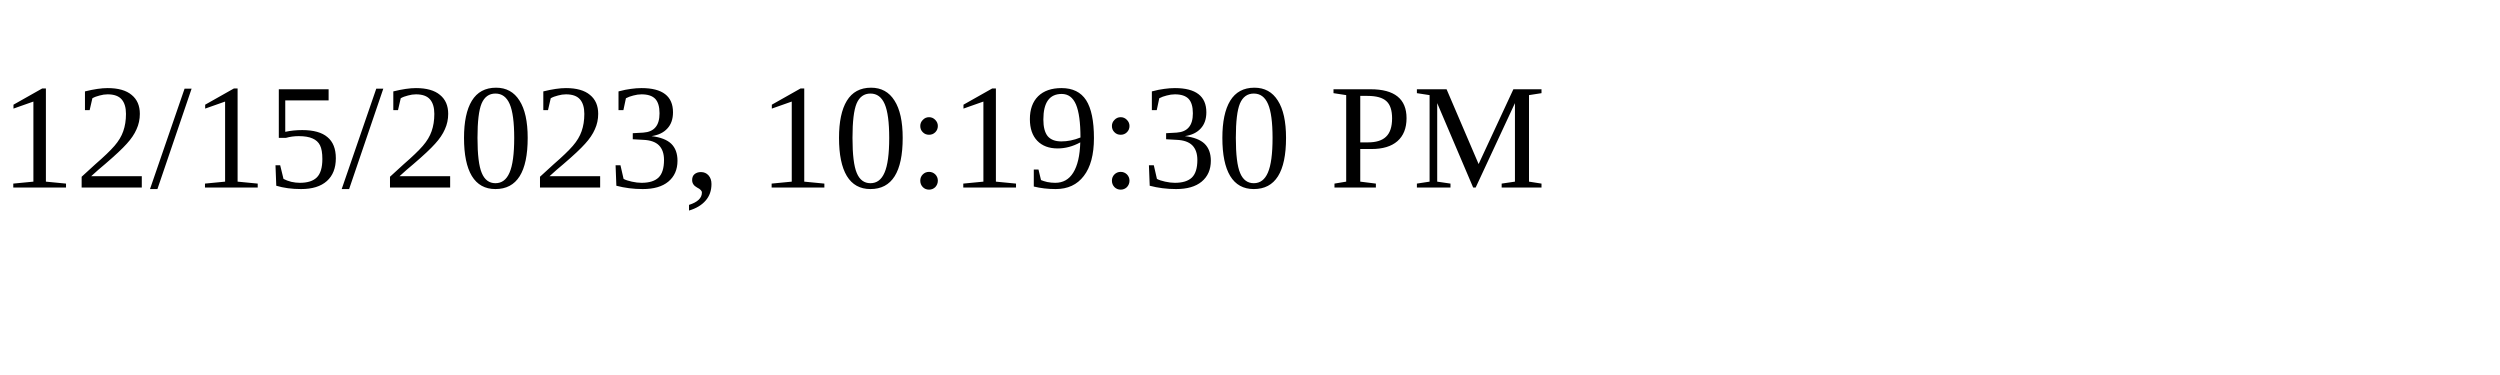
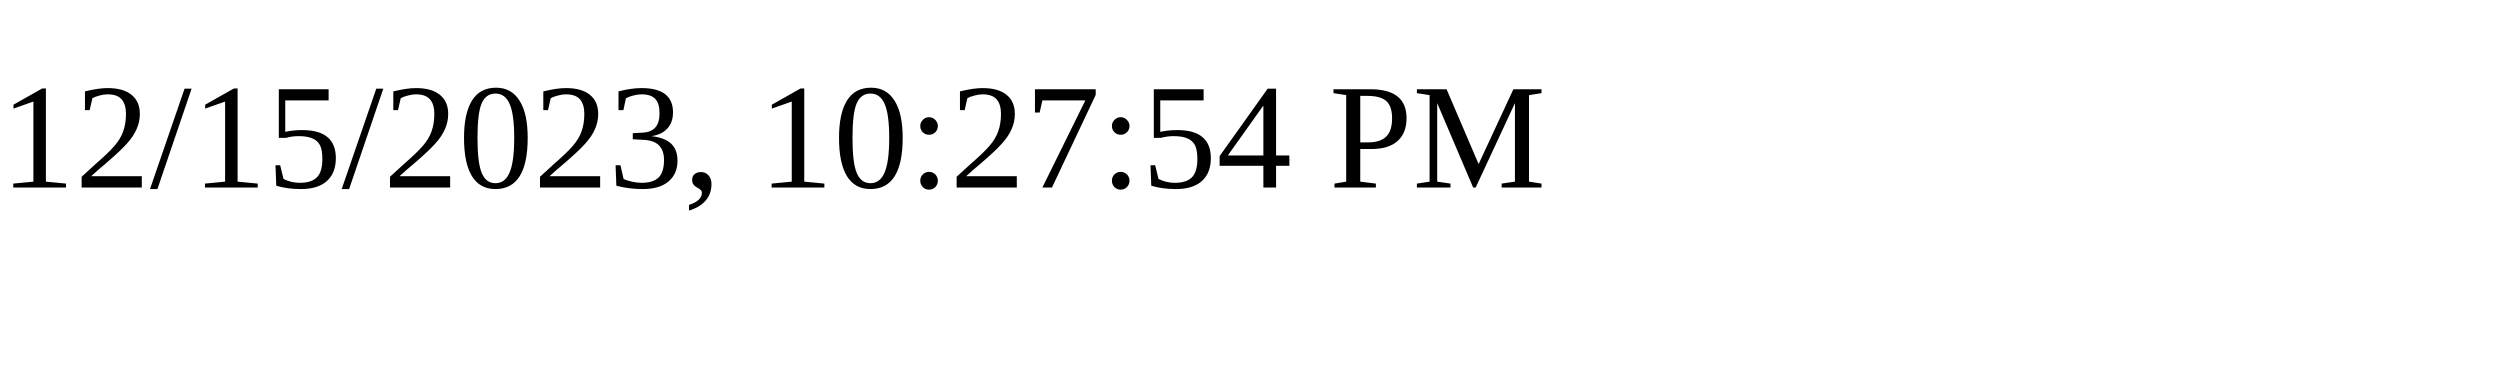
<svg xmlns="http://www.w3.org/2000/svg" height="30" width="200">
-   <text x="0" y="15">12/15/2023, 10:19:30 PM</text>
+   <text x="0" y="15">12/15/2023, 10:27:54 PM</text>
</svg>
